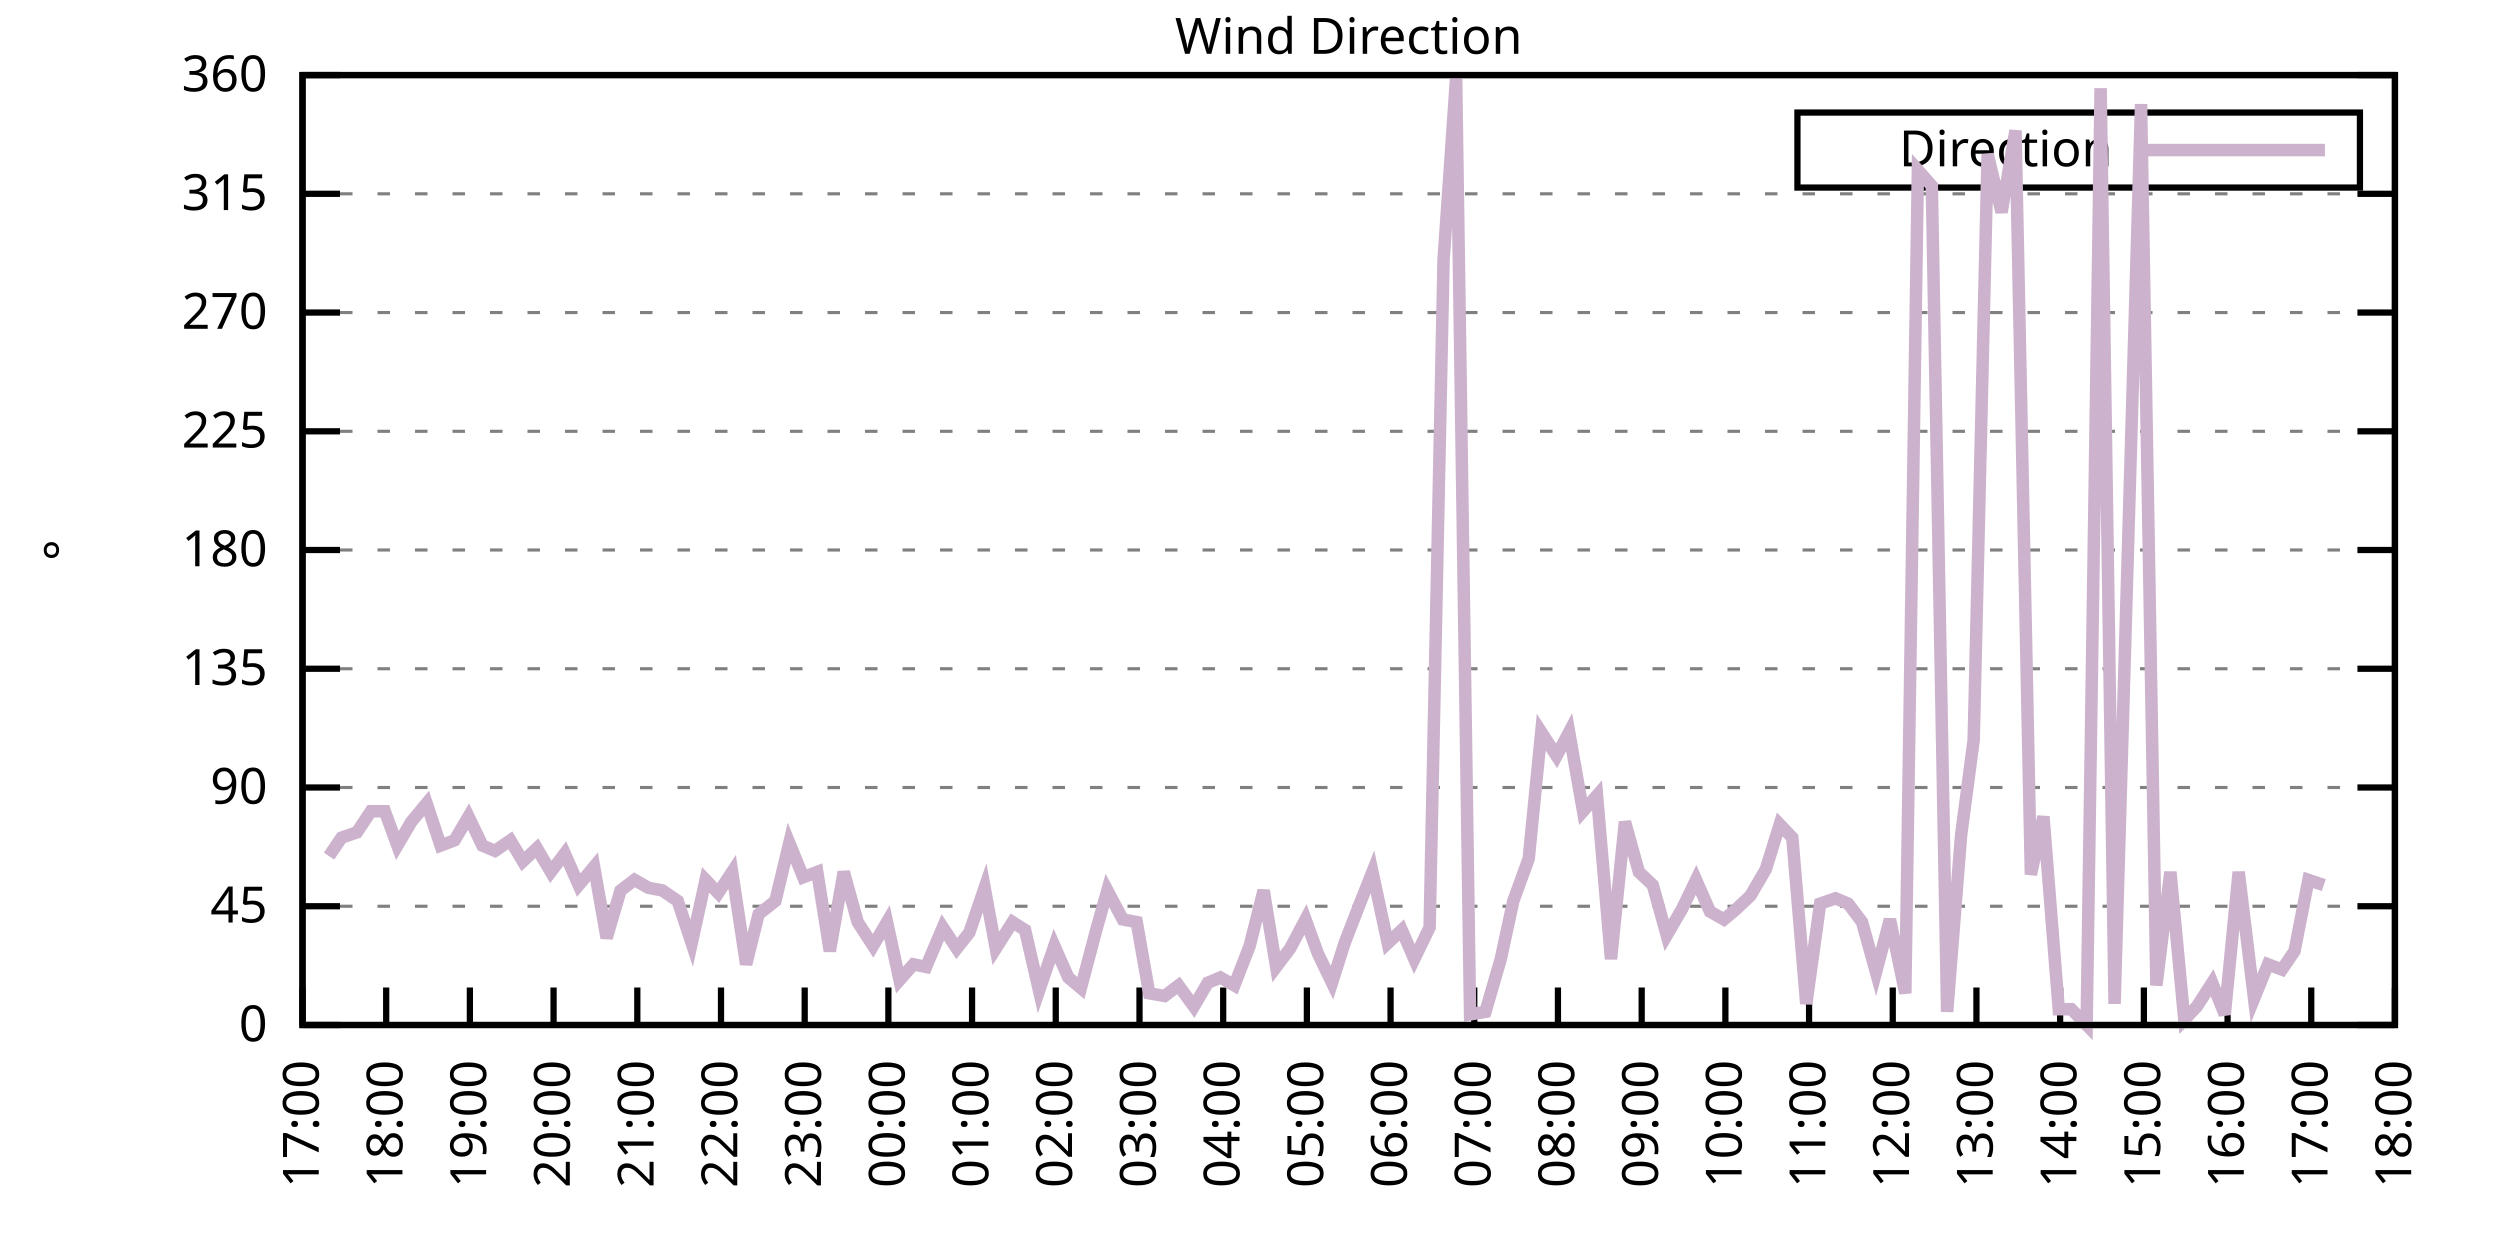
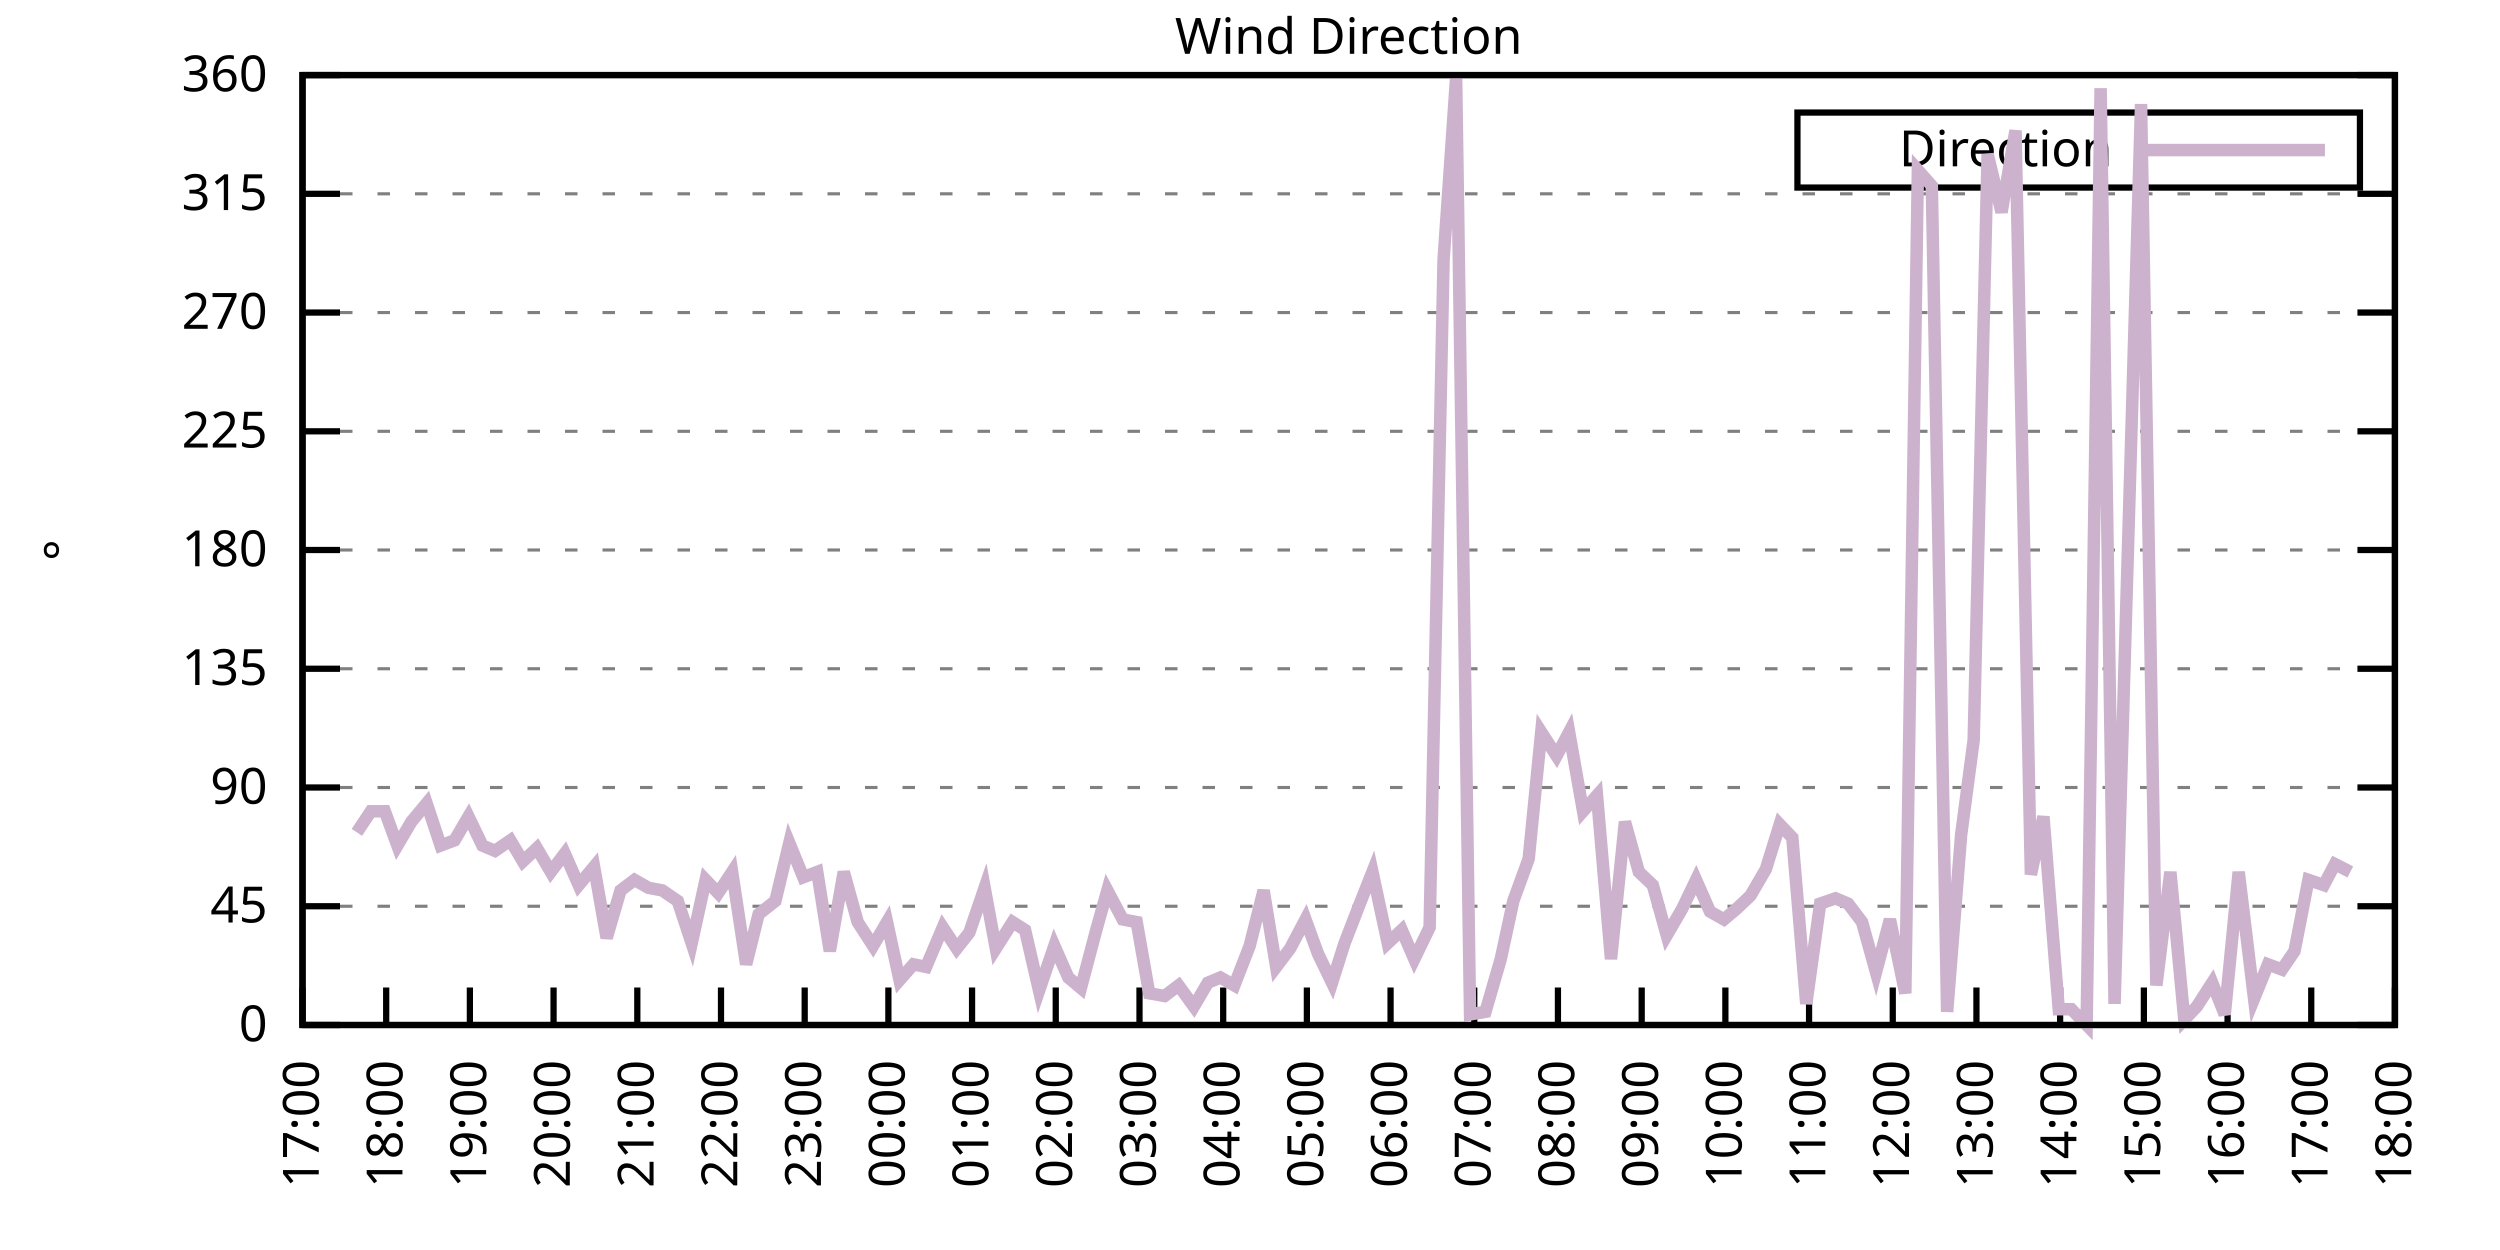
<svg xmlns="http://www.w3.org/2000/svg" xmlns:xlink="http://www.w3.org/1999/xlink" width="400" height="200" viewBox="0 0 400 200">
  <g id="gnuplot_canvas">
    <rect x="0" y="0" width="400" height="200" fill="none" />
    <defs>
      <circle id="gpDot" r="0.5" stroke-width="0.5" stroke="currentColor" />
      <path id="gpPt0" stroke-width="0.333" stroke="currentColor" d="M-1,0 h2 M0,-1 v2" />
      <path id="gpPt1" stroke-width="0.333" stroke="currentColor" d="M-1,-1 L1,1 M1,-1 L-1,1" />
      <path id="gpPt2" stroke-width="0.333" stroke="currentColor" d="M-1,0 L1,0 M0,-1 L0,1 M-1,-1 L1,1 M-1,1 L1,-1" />
      <rect id="gpPt3" stroke-width="0.333" stroke="currentColor" x="-1" y="-1" width="2" height="2" />
      <rect id="gpPt4" stroke-width="0.333" stroke="currentColor" fill="currentColor" x="-1" y="-1" width="2" height="2" />
      <circle id="gpPt5" stroke-width="0.333" stroke="currentColor" cx="0" cy="0" r="1" />
      <use xlink:href="#gpPt5" id="gpPt6" fill="currentColor" stroke="none" />
      <path id="gpPt7" stroke-width="0.333" stroke="currentColor" d="M0,-1.33 L-1.33,0.67 L1.33,0.67 z" />
      <use xlink:href="#gpPt7" id="gpPt8" fill="currentColor" stroke="none" />
      <use xlink:href="#gpPt7" id="gpPt9" stroke="currentColor" transform="rotate(180)" />
      <use xlink:href="#gpPt9" id="gpPt10" fill="currentColor" stroke="none" />
      <use xlink:href="#gpPt3" id="gpPt11" stroke="currentColor" transform="rotate(45)" />
      <use xlink:href="#gpPt11" id="gpPt12" fill="currentColor" stroke="none" />
      <path id="gpPt13" stroke-width="0.333" stroke="currentColor" d="M0,1.330 L1.265,0.411 L0.782,-1.067 L-0.782,-1.076 L-1.265,0.411 z" />
      <use xlink:href="#gpPt13" id="gpPt14" fill="currentColor" stroke="none" />
      <filter id="textbox" filterUnits="objectBoundingBox" x="0" y="0" height="1" width="1">
        <feFlood flood-color="white" flood-opacity="1" result="bgnd" />
        <feComposite in="SourceGraphic" in2="bgnd" operator="atop" />
      </filter>
      <filter id="greybox" filterUnits="objectBoundingBox" x="0" y="0" height="1" width="1">
        <feFlood flood-color="lightgrey" flood-opacity="1" result="grey" />
        <feComposite in="SourceGraphic" in2="grey" operator="atop" />
      </filter>
    </defs>
    <g fill="none" color="white" stroke="currentColor" stroke-width="1.00" stroke-linecap="butt" stroke-linejoin="miter">
</g>
    <g fill="none" color="black" stroke="currentColor" stroke-width="1.00" stroke-linecap="butt" stroke-linejoin="miter">
      <g stroke="none" shape-rendering="crispEdges">
        <polygon fill="rgb(255, 255, 255)" points="48.40,164.00 383.18,164.00 383.18,12.02 48.40,12.02 " />
      </g>
    </g>
    <g fill="none" color="black" stroke="currentColor" stroke-width="1.00" stroke-linecap="butt" stroke-linejoin="miter">
</g>
    <g fill="none" color="black" stroke="black" stroke-width="0.50" stroke-linecap="butt" stroke-linejoin="miter">
</g>
    <g fill="none" color="gray" stroke="currentColor" stroke-width="0.50" stroke-linecap="butt" stroke-linejoin="miter">
      <path stroke="gray" stroke-dasharray="2,4" class="gridline" d="M48.40,164.00 L383.19,164.00  " />
    </g>
    <g fill="none" color="gray" stroke="gray" stroke-width="1.00" stroke-linecap="butt" stroke-linejoin="miter">
</g>
    <g fill="none" color="black" stroke="currentColor" stroke-width="1.00" stroke-linecap="butt" stroke-linejoin="miter">
      <path stroke="black" d="M48.40,164.00 L54.40,164.00 M383.19,164.00 L377.19,164.00  " />
      <g transform="translate(42.80,166.60)" stroke="none" fill="black" font-family="Sans" font-size="8.00" text-anchor="end">
        <text>
          <tspan font-family="Sans"> 0</tspan>
        </text>
      </g>
    </g>
    <g fill="none" color="black" stroke="currentColor" stroke-width="1.00" stroke-linecap="butt" stroke-linejoin="miter">
</g>
    <g fill="none" color="black" stroke="black" stroke-width="0.50" stroke-linecap="butt" stroke-linejoin="miter">
</g>
    <g fill="none" color="gray" stroke="currentColor" stroke-width="0.50" stroke-linecap="butt" stroke-linejoin="miter">
      <path stroke="gray" stroke-dasharray="2,4" class="gridline" d="M48.40,145.00 L383.19,145.00  " />
    </g>
    <g fill="none" color="gray" stroke="gray" stroke-width="1.00" stroke-linecap="butt" stroke-linejoin="miter">
</g>
    <g fill="none" color="black" stroke="currentColor" stroke-width="1.00" stroke-linecap="butt" stroke-linejoin="miter">
      <path stroke="black" d="M48.40,145.00 L54.40,145.00 M383.19,145.00 L377.19,145.00  " />
      <g transform="translate(42.80,147.60)" stroke="none" fill="black" font-family="Sans" font-size="8.00" text-anchor="end">
        <text>
          <tspan font-family="Sans"> 45</tspan>
        </text>
      </g>
    </g>
    <g fill="none" color="black" stroke="currentColor" stroke-width="1.00" stroke-linecap="butt" stroke-linejoin="miter">
</g>
    <g fill="none" color="black" stroke="black" stroke-width="0.50" stroke-linecap="butt" stroke-linejoin="miter">
</g>
    <g fill="none" color="gray" stroke="currentColor" stroke-width="0.50" stroke-linecap="butt" stroke-linejoin="miter">
      <path stroke="gray" stroke-dasharray="2,4" class="gridline" d="M48.40,126.00 L383.19,126.00  " />
    </g>
    <g fill="none" color="gray" stroke="gray" stroke-width="1.00" stroke-linecap="butt" stroke-linejoin="miter">
</g>
    <g fill="none" color="black" stroke="currentColor" stroke-width="1.00" stroke-linecap="butt" stroke-linejoin="miter">
      <path stroke="black" d="M48.40,126.00 L54.40,126.00 M383.19,126.00 L377.19,126.00  " />
      <g transform="translate(42.80,128.60)" stroke="none" fill="black" font-family="Sans" font-size="8.00" text-anchor="end">
        <text>
          <tspan font-family="Sans"> 90</tspan>
        </text>
      </g>
    </g>
    <g fill="none" color="black" stroke="currentColor" stroke-width="1.00" stroke-linecap="butt" stroke-linejoin="miter">
</g>
    <g fill="none" color="black" stroke="black" stroke-width="0.50" stroke-linecap="butt" stroke-linejoin="miter">
</g>
    <g fill="none" color="gray" stroke="currentColor" stroke-width="0.50" stroke-linecap="butt" stroke-linejoin="miter">
      <path stroke="gray" stroke-dasharray="2,4" class="gridline" d="M48.40,107.00 L383.19,107.00  " />
    </g>
    <g fill="none" color="gray" stroke="gray" stroke-width="1.00" stroke-linecap="butt" stroke-linejoin="miter">
</g>
    <g fill="none" color="black" stroke="currentColor" stroke-width="1.00" stroke-linecap="butt" stroke-linejoin="miter">
      <path stroke="black" d="M48.40,107.00 L54.40,107.00 M383.19,107.00 L377.19,107.00  " />
      <g transform="translate(42.80,109.60)" stroke="none" fill="black" font-family="Sans" font-size="8.00" text-anchor="end">
        <text>
          <tspan font-family="Sans"> 135</tspan>
        </text>
      </g>
    </g>
    <g fill="none" color="black" stroke="currentColor" stroke-width="1.00" stroke-linecap="butt" stroke-linejoin="miter">
</g>
    <g fill="none" color="black" stroke="black" stroke-width="0.50" stroke-linecap="butt" stroke-linejoin="miter">
</g>
    <g fill="none" color="gray" stroke="currentColor" stroke-width="0.50" stroke-linecap="butt" stroke-linejoin="miter">
      <path stroke="gray" stroke-dasharray="2,4" class="gridline" d="M48.40,88.00 L383.19,88.00  " />
    </g>
    <g fill="none" color="gray" stroke="gray" stroke-width="1.00" stroke-linecap="butt" stroke-linejoin="miter">
</g>
    <g fill="none" color="black" stroke="currentColor" stroke-width="1.00" stroke-linecap="butt" stroke-linejoin="miter">
      <path stroke="black" d="M48.40,88.00 L54.40,88.00 M383.19,88.00 L377.19,88.00  " />
      <g transform="translate(42.80,90.60)" stroke="none" fill="black" font-family="Sans" font-size="8.00" text-anchor="end">
        <text>
          <tspan font-family="Sans"> 180</tspan>
        </text>
      </g>
    </g>
    <g fill="none" color="black" stroke="currentColor" stroke-width="1.00" stroke-linecap="butt" stroke-linejoin="miter">
</g>
    <g fill="none" color="black" stroke="black" stroke-width="0.50" stroke-linecap="butt" stroke-linejoin="miter">
</g>
    <g fill="none" color="gray" stroke="currentColor" stroke-width="0.50" stroke-linecap="butt" stroke-linejoin="miter">
      <path stroke="gray" stroke-dasharray="2,4" class="gridline" d="M48.40,69.01 L383.19,69.01  " />
    </g>
    <g fill="none" color="gray" stroke="gray" stroke-width="1.00" stroke-linecap="butt" stroke-linejoin="miter">
</g>
    <g fill="none" color="black" stroke="currentColor" stroke-width="1.00" stroke-linecap="butt" stroke-linejoin="miter">
      <path stroke="black" d="M48.40,69.01 L54.40,69.01 M383.19,69.01 L377.19,69.01  " />
      <g transform="translate(42.80,71.61)" stroke="none" fill="black" font-family="Sans" font-size="8.00" text-anchor="end">
        <text>
          <tspan font-family="Sans"> 225</tspan>
        </text>
      </g>
    </g>
    <g fill="none" color="black" stroke="currentColor" stroke-width="1.00" stroke-linecap="butt" stroke-linejoin="miter">
</g>
    <g fill="none" color="black" stroke="black" stroke-width="0.50" stroke-linecap="butt" stroke-linejoin="miter">
</g>
    <g fill="none" color="gray" stroke="currentColor" stroke-width="0.50" stroke-linecap="butt" stroke-linejoin="miter">
      <path stroke="gray" stroke-dasharray="2,4" class="gridline" d="M48.40,50.01 L383.19,50.01  " />
    </g>
    <g fill="none" color="gray" stroke="gray" stroke-width="1.00" stroke-linecap="butt" stroke-linejoin="miter">
</g>
    <g fill="none" color="black" stroke="currentColor" stroke-width="1.00" stroke-linecap="butt" stroke-linejoin="miter">
      <path stroke="black" d="M48.40,50.01 L54.40,50.01 M383.19,50.01 L377.19,50.01  " />
      <g transform="translate(42.80,52.61)" stroke="none" fill="black" font-family="Sans" font-size="8.00" text-anchor="end">
        <text>
          <tspan font-family="Sans"> 270</tspan>
        </text>
      </g>
    </g>
    <g fill="none" color="black" stroke="currentColor" stroke-width="1.00" stroke-linecap="butt" stroke-linejoin="miter">
</g>
    <g fill="none" color="black" stroke="black" stroke-width="0.50" stroke-linecap="butt" stroke-linejoin="miter">
</g>
    <g fill="none" color="gray" stroke="currentColor" stroke-width="0.50" stroke-linecap="butt" stroke-linejoin="miter">
      <path stroke="gray" stroke-dasharray="2,4" class="gridline" d="M48.40,31.01 L383.19,31.01  " />
    </g>
    <g fill="none" color="gray" stroke="gray" stroke-width="1.00" stroke-linecap="butt" stroke-linejoin="miter">
</g>
    <g fill="none" color="black" stroke="currentColor" stroke-width="1.00" stroke-linecap="butt" stroke-linejoin="miter">
      <path stroke="black" d="M48.40,31.01 L54.40,31.01 M383.19,31.01 L377.19,31.01  " />
      <g transform="translate(42.80,33.61)" stroke="none" fill="black" font-family="Sans" font-size="8.00" text-anchor="end">
        <text>
          <tspan font-family="Sans"> 315</tspan>
        </text>
      </g>
    </g>
    <g fill="none" color="black" stroke="currentColor" stroke-width="1.00" stroke-linecap="butt" stroke-linejoin="miter">
</g>
    <g fill="none" color="black" stroke="black" stroke-width="0.50" stroke-linecap="butt" stroke-linejoin="miter">
</g>
    <g fill="none" color="gray" stroke="currentColor" stroke-width="0.50" stroke-linecap="butt" stroke-linejoin="miter">
      <path stroke="gray" stroke-dasharray="2,4" class="gridline" d="M48.40,12.01 L383.19,12.01  " />
    </g>
    <g fill="none" color="gray" stroke="gray" stroke-width="1.00" stroke-linecap="butt" stroke-linejoin="miter">
</g>
    <g fill="none" color="black" stroke="currentColor" stroke-width="1.00" stroke-linecap="butt" stroke-linejoin="miter">
      <path stroke="black" d="M48.40,12.01 L54.40,12.01 M383.19,12.01 L377.19,12.01  " />
      <g transform="translate(42.80,14.61)" stroke="none" fill="black" font-family="Sans" font-size="8.00" text-anchor="end">
        <text>
          <tspan font-family="Sans"> 360</tspan>
        </text>
      </g>
    </g>
    <g fill="none" color="black" stroke="currentColor" stroke-width="1.00" stroke-linecap="butt" stroke-linejoin="miter">
      <path stroke="black" d="M48.40,164.00 L48.40,158.00  " />
      <g transform="translate(51.00,169.60) rotate(270.00)" stroke="none" fill="black" font-family="Sans" font-size="8.00" text-anchor="end">
        <text>
          <tspan font-family="Sans">17:00</tspan>
        </text>
      </g>
    </g>
    <g fill="none" color="black" stroke="currentColor" stroke-width="1.00" stroke-linecap="butt" stroke-linejoin="miter">
      <path stroke="black" d="M61.79,164.00 L61.79,158.00  " />
      <g transform="translate(64.39,169.60) rotate(270.00)" stroke="none" fill="black" font-family="Sans" font-size="8.00" text-anchor="end">
        <text>
          <tspan font-family="Sans">18:00</tspan>
        </text>
      </g>
    </g>
    <g fill="none" color="black" stroke="currentColor" stroke-width="1.00" stroke-linecap="butt" stroke-linejoin="miter">
      <path stroke="black" d="M75.18,164.00 L75.18,158.00  " />
      <g transform="translate(77.78,169.60) rotate(270.00)" stroke="none" fill="black" font-family="Sans" font-size="8.00" text-anchor="end">
        <text>
          <tspan font-family="Sans">19:00</tspan>
        </text>
      </g>
    </g>
    <g fill="none" color="black" stroke="currentColor" stroke-width="1.00" stroke-linecap="butt" stroke-linejoin="miter">
      <path stroke="black" d="M88.57,164.00 L88.57,158.00  " />
      <g transform="translate(91.17,169.60) rotate(270.00)" stroke="none" fill="black" font-family="Sans" font-size="8.00" text-anchor="end">
        <text>
          <tspan font-family="Sans">20:00</tspan>
        </text>
      </g>
    </g>
    <g fill="none" color="black" stroke="currentColor" stroke-width="1.00" stroke-linecap="butt" stroke-linejoin="miter">
      <path stroke="black" d="M101.97,164.00 L101.97,158.00  " />
      <g transform="translate(104.57,169.60) rotate(270.00)" stroke="none" fill="black" font-family="Sans" font-size="8.00" text-anchor="end">
        <text>
          <tspan font-family="Sans">21:00</tspan>
        </text>
      </g>
    </g>
    <g fill="none" color="black" stroke="currentColor" stroke-width="1.00" stroke-linecap="butt" stroke-linejoin="miter">
      <path stroke="black" d="M115.36,164.00 L115.36,158.00  " />
      <g transform="translate(117.96,169.60) rotate(270.00)" stroke="none" fill="black" font-family="Sans" font-size="8.00" text-anchor="end">
        <text>
          <tspan font-family="Sans">22:00</tspan>
        </text>
      </g>
    </g>
    <g fill="none" color="black" stroke="currentColor" stroke-width="1.00" stroke-linecap="butt" stroke-linejoin="miter">
      <path stroke="black" d="M128.75,164.00 L128.75,158.00  " />
      <g transform="translate(131.35,169.60) rotate(270.00)" stroke="none" fill="black" font-family="Sans" font-size="8.00" text-anchor="end">
        <text>
          <tspan font-family="Sans">23:00</tspan>
        </text>
      </g>
    </g>
    <g fill="none" color="black" stroke="currentColor" stroke-width="1.00" stroke-linecap="butt" stroke-linejoin="miter">
      <path stroke="black" d="M142.14,164.00 L142.14,158.00  " />
      <g transform="translate(144.74,169.60) rotate(270.00)" stroke="none" fill="black" font-family="Sans" font-size="8.00" text-anchor="end">
        <text>
          <tspan font-family="Sans">00:00</tspan>
        </text>
      </g>
    </g>
    <g fill="none" color="black" stroke="currentColor" stroke-width="1.00" stroke-linecap="butt" stroke-linejoin="miter">
      <path stroke="black" d="M155.53,164.00 L155.53,158.00  " />
      <g transform="translate(158.13,169.60) rotate(270.00)" stroke="none" fill="black" font-family="Sans" font-size="8.00" text-anchor="end">
        <text>
          <tspan font-family="Sans">01:00</tspan>
        </text>
      </g>
    </g>
    <g fill="none" color="black" stroke="currentColor" stroke-width="1.00" stroke-linecap="butt" stroke-linejoin="miter">
      <path stroke="black" d="M168.92,164.00 L168.92,158.00  " />
      <g transform="translate(171.52,169.60) rotate(270.00)" stroke="none" fill="black" font-family="Sans" font-size="8.00" text-anchor="end">
        <text>
          <tspan font-family="Sans">02:00</tspan>
        </text>
      </g>
    </g>
    <g fill="none" color="black" stroke="currentColor" stroke-width="1.00" stroke-linecap="butt" stroke-linejoin="miter">
      <path stroke="black" d="M182.32,164.00 L182.32,158.00  " />
      <g transform="translate(184.92,169.60) rotate(270.00)" stroke="none" fill="black" font-family="Sans" font-size="8.00" text-anchor="end">
        <text>
          <tspan font-family="Sans">03:00</tspan>
        </text>
      </g>
    </g>
    <g fill="none" color="black" stroke="currentColor" stroke-width="1.00" stroke-linecap="butt" stroke-linejoin="miter">
      <path stroke="black" d="M195.71,164.00 L195.71,158.00  " />
      <g transform="translate(198.31,169.60) rotate(270.00)" stroke="none" fill="black" font-family="Sans" font-size="8.00" text-anchor="end">
        <text>
          <tspan font-family="Sans">04:00</tspan>
        </text>
      </g>
    </g>
    <g fill="none" color="black" stroke="currentColor" stroke-width="1.00" stroke-linecap="butt" stroke-linejoin="miter">
      <path stroke="black" d="M209.10,164.00 L209.10,158.00  " />
      <g transform="translate(211.70,169.60) rotate(270.00)" stroke="none" fill="black" font-family="Sans" font-size="8.00" text-anchor="end">
        <text>
          <tspan font-family="Sans">05:00</tspan>
        </text>
      </g>
    </g>
    <g fill="none" color="black" stroke="currentColor" stroke-width="1.00" stroke-linecap="butt" stroke-linejoin="miter">
      <path stroke="black" d="M222.49,164.00 L222.49,158.00  " />
      <g transform="translate(225.09,169.60) rotate(270.00)" stroke="none" fill="black" font-family="Sans" font-size="8.00" text-anchor="end">
        <text>
          <tspan font-family="Sans">06:00</tspan>
        </text>
      </g>
    </g>
    <g fill="none" color="black" stroke="currentColor" stroke-width="1.00" stroke-linecap="butt" stroke-linejoin="miter">
      <path stroke="black" d="M235.88,164.00 L235.88,158.00  " />
      <g transform="translate(238.48,169.60) rotate(270.00)" stroke="none" fill="black" font-family="Sans" font-size="8.00" text-anchor="end">
        <text>
          <tspan font-family="Sans">07:00</tspan>
        </text>
      </g>
    </g>
    <g fill="none" color="black" stroke="currentColor" stroke-width="1.00" stroke-linecap="butt" stroke-linejoin="miter">
      <path stroke="black" d="M249.27,164.00 L249.27,158.00  " />
      <g transform="translate(251.87,169.60) rotate(270.00)" stroke="none" fill="black" font-family="Sans" font-size="8.00" text-anchor="end">
        <text>
          <tspan font-family="Sans">08:00</tspan>
        </text>
      </g>
    </g>
    <g fill="none" color="black" stroke="currentColor" stroke-width="1.00" stroke-linecap="butt" stroke-linejoin="miter">
      <path stroke="black" d="M262.67,164.00 L262.67,158.00  " />
      <g transform="translate(265.27,169.60) rotate(270.00)" stroke="none" fill="black" font-family="Sans" font-size="8.00" text-anchor="end">
        <text>
          <tspan font-family="Sans">09:00</tspan>
        </text>
      </g>
    </g>
    <g fill="none" color="black" stroke="currentColor" stroke-width="1.00" stroke-linecap="butt" stroke-linejoin="miter">
      <path stroke="black" d="M276.06,164.00 L276.06,158.00  " />
      <g transform="translate(278.66,169.60) rotate(270.00)" stroke="none" fill="black" font-family="Sans" font-size="8.00" text-anchor="end">
        <text>
          <tspan font-family="Sans">10:00</tspan>
        </text>
      </g>
    </g>
    <g fill="none" color="black" stroke="currentColor" stroke-width="1.00" stroke-linecap="butt" stroke-linejoin="miter">
      <path stroke="black" d="M289.45,164.00 L289.45,158.00  " />
      <g transform="translate(292.05,169.60) rotate(270.00)" stroke="none" fill="black" font-family="Sans" font-size="8.00" text-anchor="end">
        <text>
          <tspan font-family="Sans">11:00</tspan>
        </text>
      </g>
    </g>
    <g fill="none" color="black" stroke="currentColor" stroke-width="1.00" stroke-linecap="butt" stroke-linejoin="miter">
      <path stroke="black" d="M302.84,164.00 L302.84,158.00  " />
      <g transform="translate(305.44,169.60) rotate(270.00)" stroke="none" fill="black" font-family="Sans" font-size="8.00" text-anchor="end">
        <text>
          <tspan font-family="Sans">12:00</tspan>
        </text>
      </g>
    </g>
    <g fill="none" color="black" stroke="currentColor" stroke-width="1.00" stroke-linecap="butt" stroke-linejoin="miter">
      <path stroke="black" d="M316.23,164.00 L316.23,158.00  " />
      <g transform="translate(318.83,169.60) rotate(270.00)" stroke="none" fill="black" font-family="Sans" font-size="8.00" text-anchor="end">
        <text>
          <tspan font-family="Sans">13:00</tspan>
        </text>
      </g>
    </g>
    <g fill="none" color="black" stroke="currentColor" stroke-width="1.00" stroke-linecap="butt" stroke-linejoin="miter">
      <path stroke="black" d="M329.62,164.00 L329.62,158.00  " />
      <g transform="translate(332.22,169.60) rotate(270.00)" stroke="none" fill="black" font-family="Sans" font-size="8.00" text-anchor="end">
        <text>
          <tspan font-family="Sans">14:00</tspan>
        </text>
      </g>
    </g>
    <g fill="none" color="black" stroke="currentColor" stroke-width="1.00" stroke-linecap="butt" stroke-linejoin="miter">
      <path stroke="black" d="M343.02,164.00 L343.02,158.00  " />
      <g transform="translate(345.62,169.60) rotate(270.00)" stroke="none" fill="black" font-family="Sans" font-size="8.00" text-anchor="end">
        <text>
          <tspan font-family="Sans">15:00</tspan>
        </text>
      </g>
    </g>
    <g fill="none" color="black" stroke="currentColor" stroke-width="1.00" stroke-linecap="butt" stroke-linejoin="miter">
      <path stroke="black" d="M356.41,164.00 L356.41,158.00  " />
      <g transform="translate(359.01,169.60) rotate(270.00)" stroke="none" fill="black" font-family="Sans" font-size="8.00" text-anchor="end">
        <text>
          <tspan font-family="Sans">16:00</tspan>
        </text>
      </g>
    </g>
    <g fill="none" color="black" stroke="currentColor" stroke-width="1.00" stroke-linecap="butt" stroke-linejoin="miter">
      <path stroke="black" d="M369.80,164.00 L369.80,158.00  " />
      <g transform="translate(372.40,169.60) rotate(270.00)" stroke="none" fill="black" font-family="Sans" font-size="8.00" text-anchor="end">
        <text>
          <tspan font-family="Sans">17:00</tspan>
        </text>
      </g>
    </g>
    <g fill="none" color="black" stroke="currentColor" stroke-width="1.00" stroke-linecap="butt" stroke-linejoin="miter">
      <path stroke="black" d="M383.19,164.00 L383.19,158.00  " />
      <g transform="translate(385.79,169.60) rotate(270.00)" stroke="none" fill="black" font-family="Sans" font-size="8.00" text-anchor="end">
        <text>
          <tspan font-family="Sans">18:00</tspan>
        </text>
      </g>
    </g>
    <g fill="none" color="black" stroke="currentColor" stroke-width="1.00" stroke-linecap="butt" stroke-linejoin="miter">
</g>
    <g fill="none" color="black" stroke="currentColor" stroke-width="1.00" stroke-linecap="butt" stroke-linejoin="miter">
      <path stroke="black" d="M48.40,12.01 L48.40,164.00 L383.19,164.00 L383.19,12.01 L48.40,12.01 Z  " />
    </g>
    <g fill="none" color="black" stroke="currentColor" stroke-width="1.00" stroke-linecap="butt" stroke-linejoin="miter">
</g>
    <g fill="none" color="black" stroke="currentColor" stroke-width="1.00" stroke-linecap="butt" stroke-linejoin="miter">
      <path stroke="black" d="M287.59,30.01 L287.59,18.01 L377.59,18.01 L377.59,30.01 L287.59,30.01 Z  " />
    </g>
    <g id="Wind_direction_plot_1">
      <g fill="none" color="white" stroke="black" stroke-width="2.00" stroke-linecap="butt" stroke-linejoin="miter">
</g>
      <g fill="none" color="black" stroke="currentColor" stroke-width="2.00" stroke-linecap="butt" stroke-linejoin="miter">
        <g transform="translate(337.99,26.61)" stroke="none" fill="black" font-family="Sans" font-size="8.00" text-anchor="end">
          <text>
            <tspan font-family="Sans">Direction</tspan>
          </text>
        </g>
      </g>
      <g fill="none" color="black" stroke="currentColor" stroke-width="2.00" stroke-linecap="butt" stroke-linejoin="miter">
-         <path stroke="rgb(204, 178, 204)" d="M343.59,24.01 L371.99,24.01 M52.64,136.98 L54.65,134.02 L57.10,133.18 L59.34,129.80 L61.57,129.80 L63.58,135.29   L65.81,131.49 L68.26,128.54 L70.50,135.29 L72.73,134.45 L74.96,130.65 L77.19,135.29 L79.20,136.14 L81.66,134.45   L83.66,137.82 L85.90,135.71 L88.13,139.51 L90.36,136.56 L92.59,141.62 L95.05,138.67 L97.06,150.07 L99.29,142.47   L101.52,140.78 L103.75,142.05 L105.98,142.47 L108.44,144.16 L110.67,150.91 L112.90,140.78 L114.91,142.89 L117.14,139.51   L119.38,154.29 L121.38,146.27 L124.06,144.16 L126.29,134.87 L128.53,140.36 L130.76,139.51 L132.77,152.18 L135.00,139.51   L137.23,147.53 L139.69,151.33 L141.92,147.53 L143.93,156.82 L146.16,154.29 L148.17,154.71 L150.85,148.38 L153.08,151.76   L155.09,149.22 L157.54,142.05 L159.33,151.76 L162.01,147.53 L164.01,148.80 L166.25,158.51 L168.70,151.33 L170.93,156.40   L172.94,158.09 L175.40,148.80 L177.18,142.47 L179.64,147.11 L181.87,147.53 L183.88,158.93 L186.33,159.36 L188.57,157.67   L191.02,161.04 L193.25,157.24 L195.26,156.40 L197.49,157.67 L199.95,151.33 L202.18,142.47 L204.19,154.71 L206.42,151.76   L208.88,147.11 L210.88,152.60 L213.12,157.24 L215.13,150.91 L217.58,144.58 L219.59,139.51 L222.04,150.91 L224.28,148.80   L226.29,153.45 L228.74,148.38 L230.97,41.56 L232.98,12.43 L235.21,162.31 L237.67,161.89 L240.12,153.45 L242.13,144.16   L244.59,137.40 L246.60,117.14 L249.05,120.94 L251.06,117.14 L253.29,129.80 L255.52,127.27 L257.76,153.45 L259.99,131.49   L262.22,139.51 L264.45,141.62 L266.68,149.65 L269.14,145.42 L271.37,140.78 L273.60,145.85 L275.83,147.11 L277.84,145.42   L280.07,143.31 L282.53,139.09 L284.76,131.91 L286.77,134.02 L289.00,160.62 L291.23,144.58 L293.69,143.73 L295.70,144.58   L297.93,147.53 L300.16,155.56 L302.39,147.11 L304.85,158.93 L306.86,27.21 L309.09,29.74 L311.54,161.89 L313.78,133.60   L315.79,118.40 L318.02,24.68 L320.25,33.96 L322.48,20.88 L324.94,139.93 L326.95,130.65 L329.40,161.47 L331.41,161.47   L333.86,164.00 L336.10,14.12 L338.33,160.62 L342.57,16.65 L345.02,157.67 L347.26,139.51 L349.49,163.16 L351.50,161.04   L353.95,157.24 L355.96,162.31 L358.19,139.51 L360.65,159.78 L362.88,154.29 L365.11,155.13 L367.12,152.18 L369.35,140.78   L371.81,141.62  " />
+         <path stroke="rgb(204, 178, 204)" d="M343.59,24.01 L371.99,24.01 M57.10,133.18 L59.34,129.80 L61.57,129.80 L63.58,135.29 L65.81,131.49 L68.26,128.54   L70.50,135.29 L72.73,134.45 L74.96,130.65 L77.19,135.29 L79.20,136.14 L81.66,134.45 L83.66,137.82 L85.90,135.71   L88.13,139.51 L90.36,136.56 L92.59,141.62 L95.05,138.67 L97.06,150.07 L99.29,142.47 L101.52,140.78 L103.75,142.05   L105.98,142.47 L108.44,144.16 L110.67,150.91 L112.90,140.78 L114.91,142.89 L117.14,139.51 L119.38,154.29 L121.38,146.27   L124.06,144.16 L126.29,134.87 L128.53,140.36 L130.76,139.51 L132.77,152.18 L135.00,139.51 L137.23,147.53 L139.69,151.33   L141.92,147.53 L143.93,156.82 L146.16,154.29 L148.17,154.71 L150.85,148.38 L153.08,151.76 L155.09,149.22 L157.54,142.05   L159.33,151.76 L162.01,147.53 L164.01,148.80 L166.25,158.51 L168.70,151.33 L170.93,156.40 L172.94,158.09 L175.40,148.80   L177.18,142.47 L179.64,147.11 L181.87,147.53 L183.88,158.93 L186.33,159.36 L188.57,157.67 L191.02,161.04 L193.25,157.24   L195.26,156.40 L197.49,157.67 L199.95,151.33 L202.18,142.47 L204.19,154.71 L206.42,151.76 L208.88,147.11 L210.88,152.60   L213.12,157.24 L215.13,150.91 L217.58,144.58 L219.59,139.51 L222.04,150.91 L224.28,148.80 L226.29,153.45 L228.74,148.38   L230.97,41.56 L232.98,12.43 L235.21,162.31 L237.67,161.89 L240.12,153.45 L242.13,144.16 L244.59,137.40 L246.60,117.14   L249.05,120.94 L251.06,117.14 L253.29,129.80 L255.52,127.27 L257.76,153.45 L259.99,131.49 L262.22,139.51 L264.45,141.62   L266.68,149.65 L269.14,145.42 L271.37,140.78 L273.60,145.85 L275.83,147.11 L277.84,145.42 L280.07,143.31 L282.53,139.09   L284.76,131.91 L286.77,134.02 L289.00,160.62 L291.23,144.58 L293.69,143.73 L295.70,144.58 L297.93,147.53 L300.16,155.56   L302.39,147.11 L304.85,158.93 L306.86,27.21 L309.09,29.74 L311.54,161.89 L313.78,133.60 L315.79,118.40 L318.02,24.68   L320.25,33.96 L322.48,20.88 L324.94,139.93 L326.95,130.65 L329.40,161.47 L331.41,161.47 L333.86,164.00 L336.10,14.12   L338.33,160.62 L342.57,16.65 L345.02,157.67 L347.26,139.51 L349.49,163.16 L351.50,161.04 L353.95,157.24 L355.96,162.31   L358.19,139.51 L360.65,159.78 L362.88,154.29 L365.11,155.13 L367.12,152.18 L369.35,140.78 L371.81,141.62 L373.59,138.25   L376.05,139.51  " />
      </g>
    </g>
    <g fill="none" color="black" stroke="currentColor" stroke-width="2.00" stroke-linecap="butt" stroke-linejoin="miter">
</g>
    <g fill="none" color="black" stroke="black" stroke-width="1.00" stroke-linecap="butt" stroke-linejoin="miter">
</g>
    <g fill="none" color="black" stroke="currentColor" stroke-width="1.00" stroke-linecap="butt" stroke-linejoin="miter">
      <path stroke="black" d="M48.40,12.01 L48.40,164.00 L383.19,164.00 L383.19,12.01 L48.40,12.01 Z  " />
      <g transform="translate(12.80,88.01) rotate(270.00)" stroke="none" fill="black" font-family="Sans" font-size="8.00" text-anchor="middle">
        <text>
          <tspan font-family="Sans">°</tspan>
        </text>
      </g>
    </g>
    <g fill="none" color="black" stroke="currentColor" stroke-width="1.00" stroke-linecap="butt" stroke-linejoin="miter">
</g>
    <g fill="none" color="black" stroke="currentColor" stroke-width="1.00" stroke-linecap="butt" stroke-linejoin="miter">
      <g transform="translate(215.79,8.61)" stroke="none" fill="black" font-family="Sans" font-size="8.00" text-anchor="middle">
        <text>
          <tspan font-family="Sans">Wind Direction</tspan>
        </text>
      </g>
    </g>
    <g fill="none" color="black" stroke="currentColor" stroke-width="1.00" stroke-linecap="butt" stroke-linejoin="miter">
</g>
  </g>
</svg>
